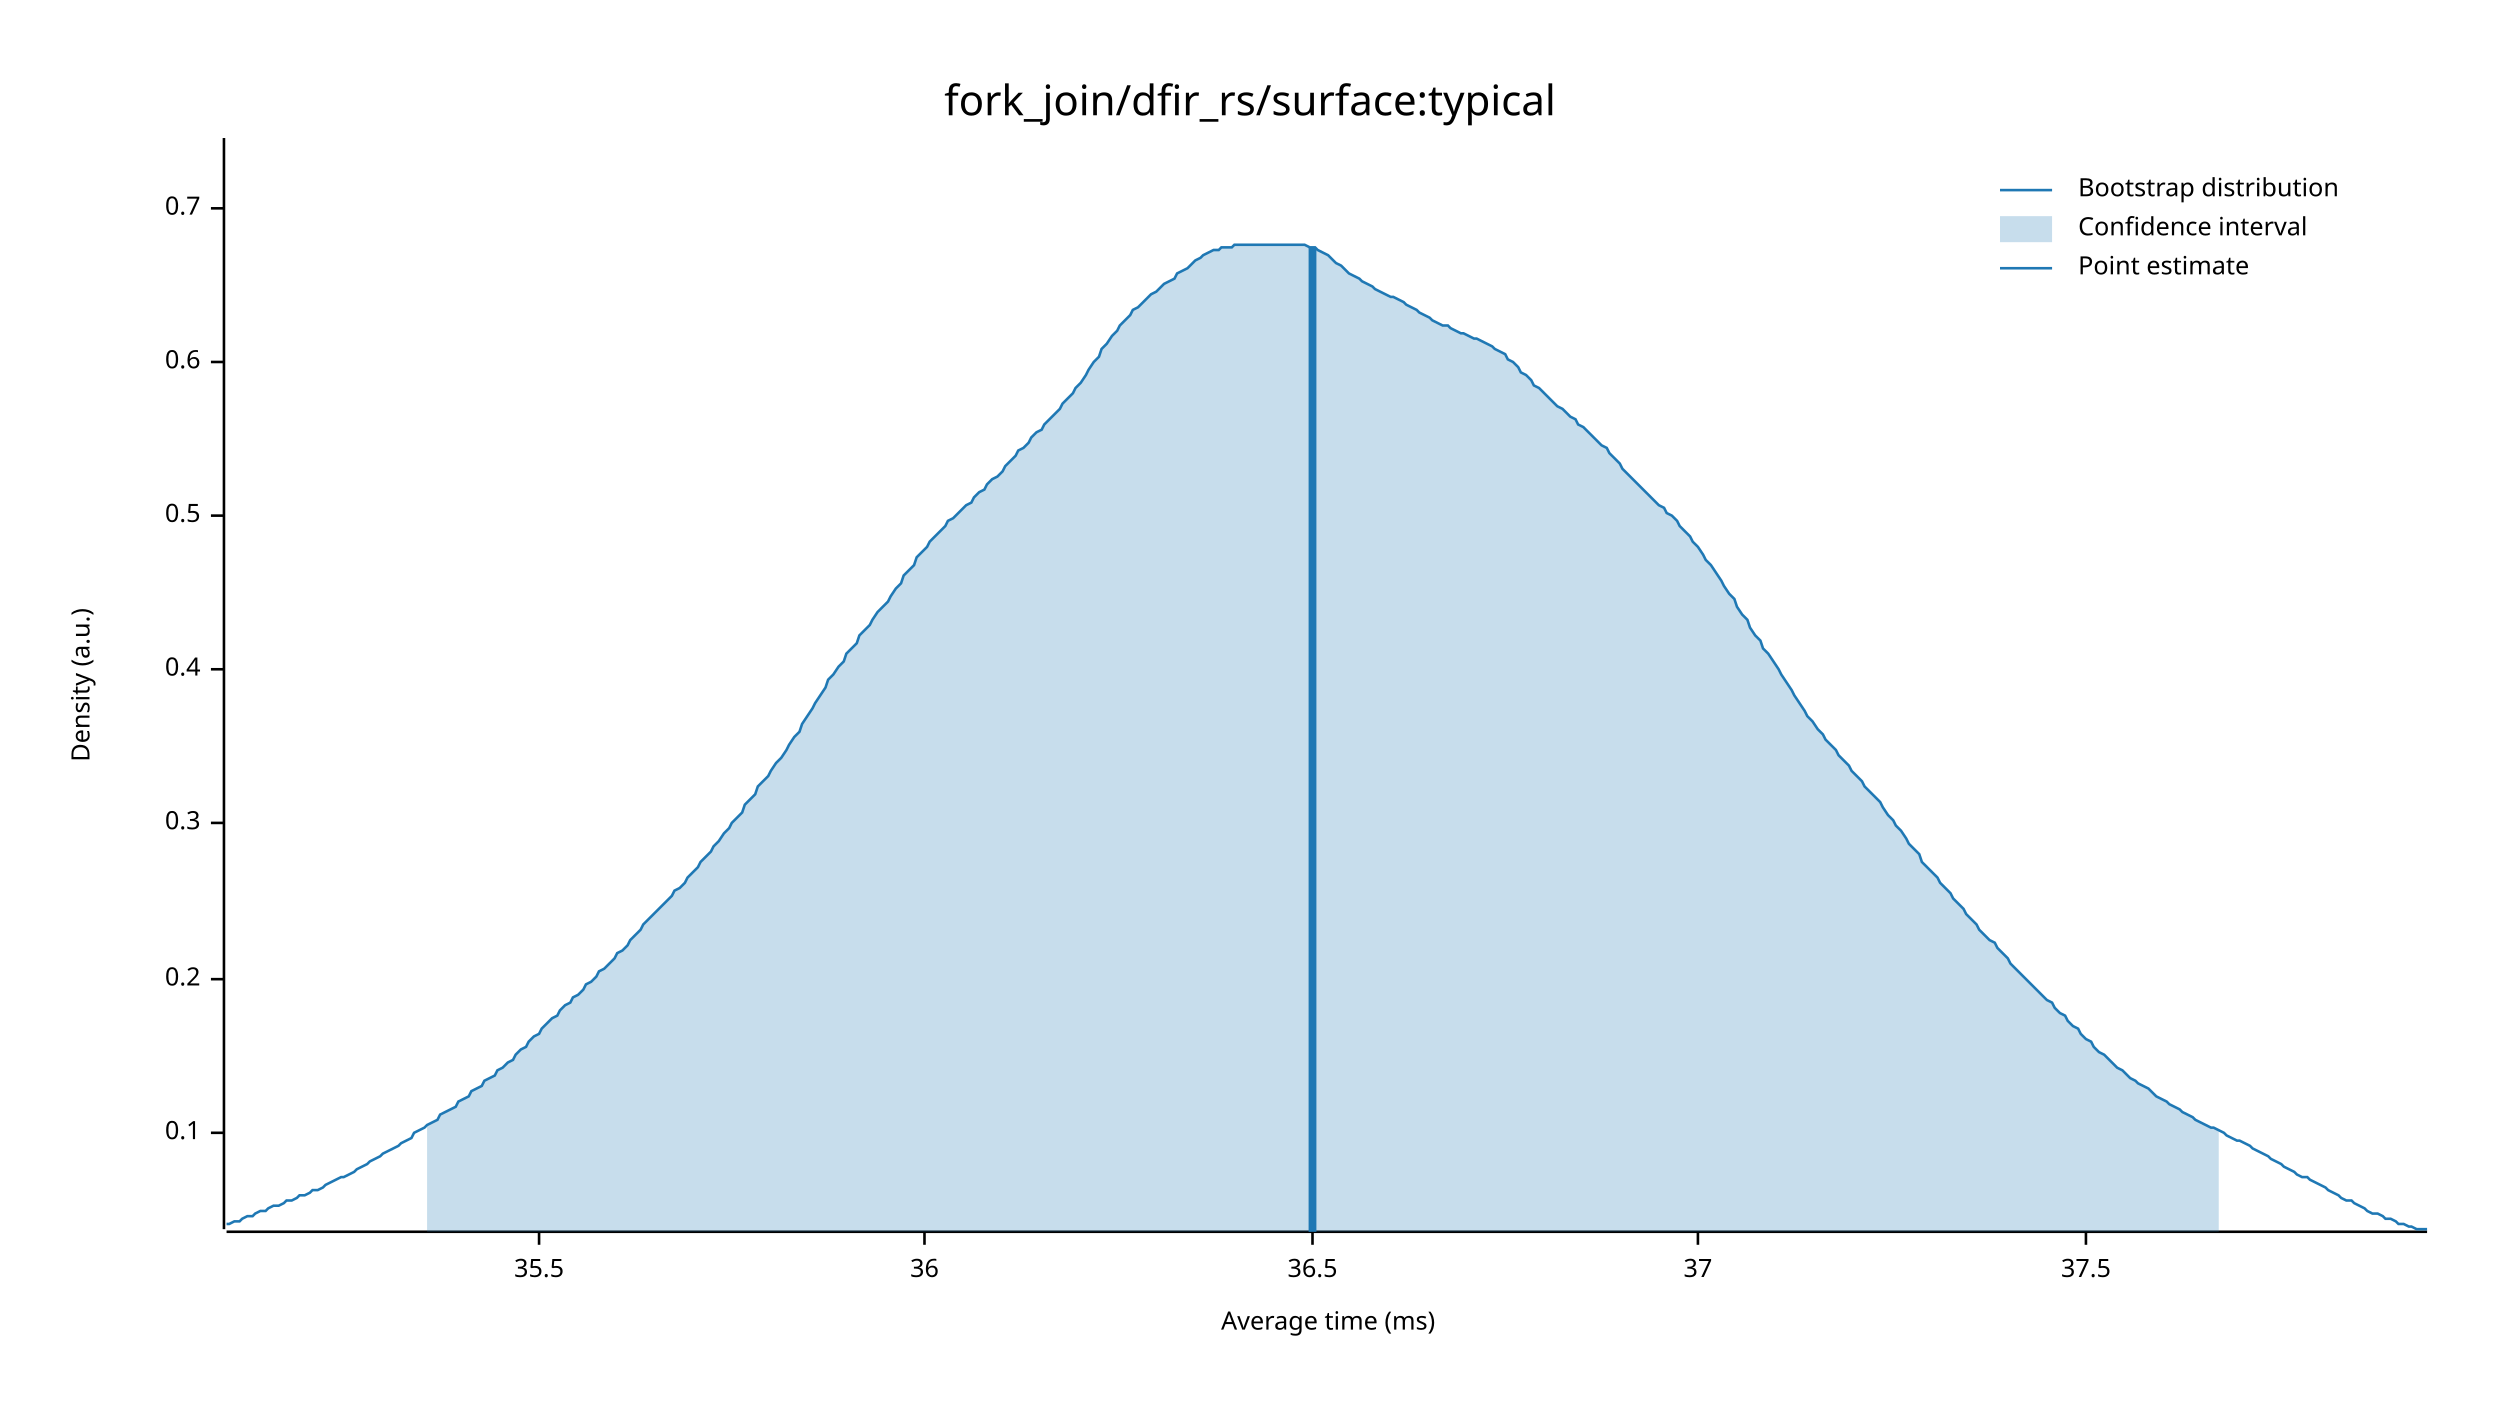
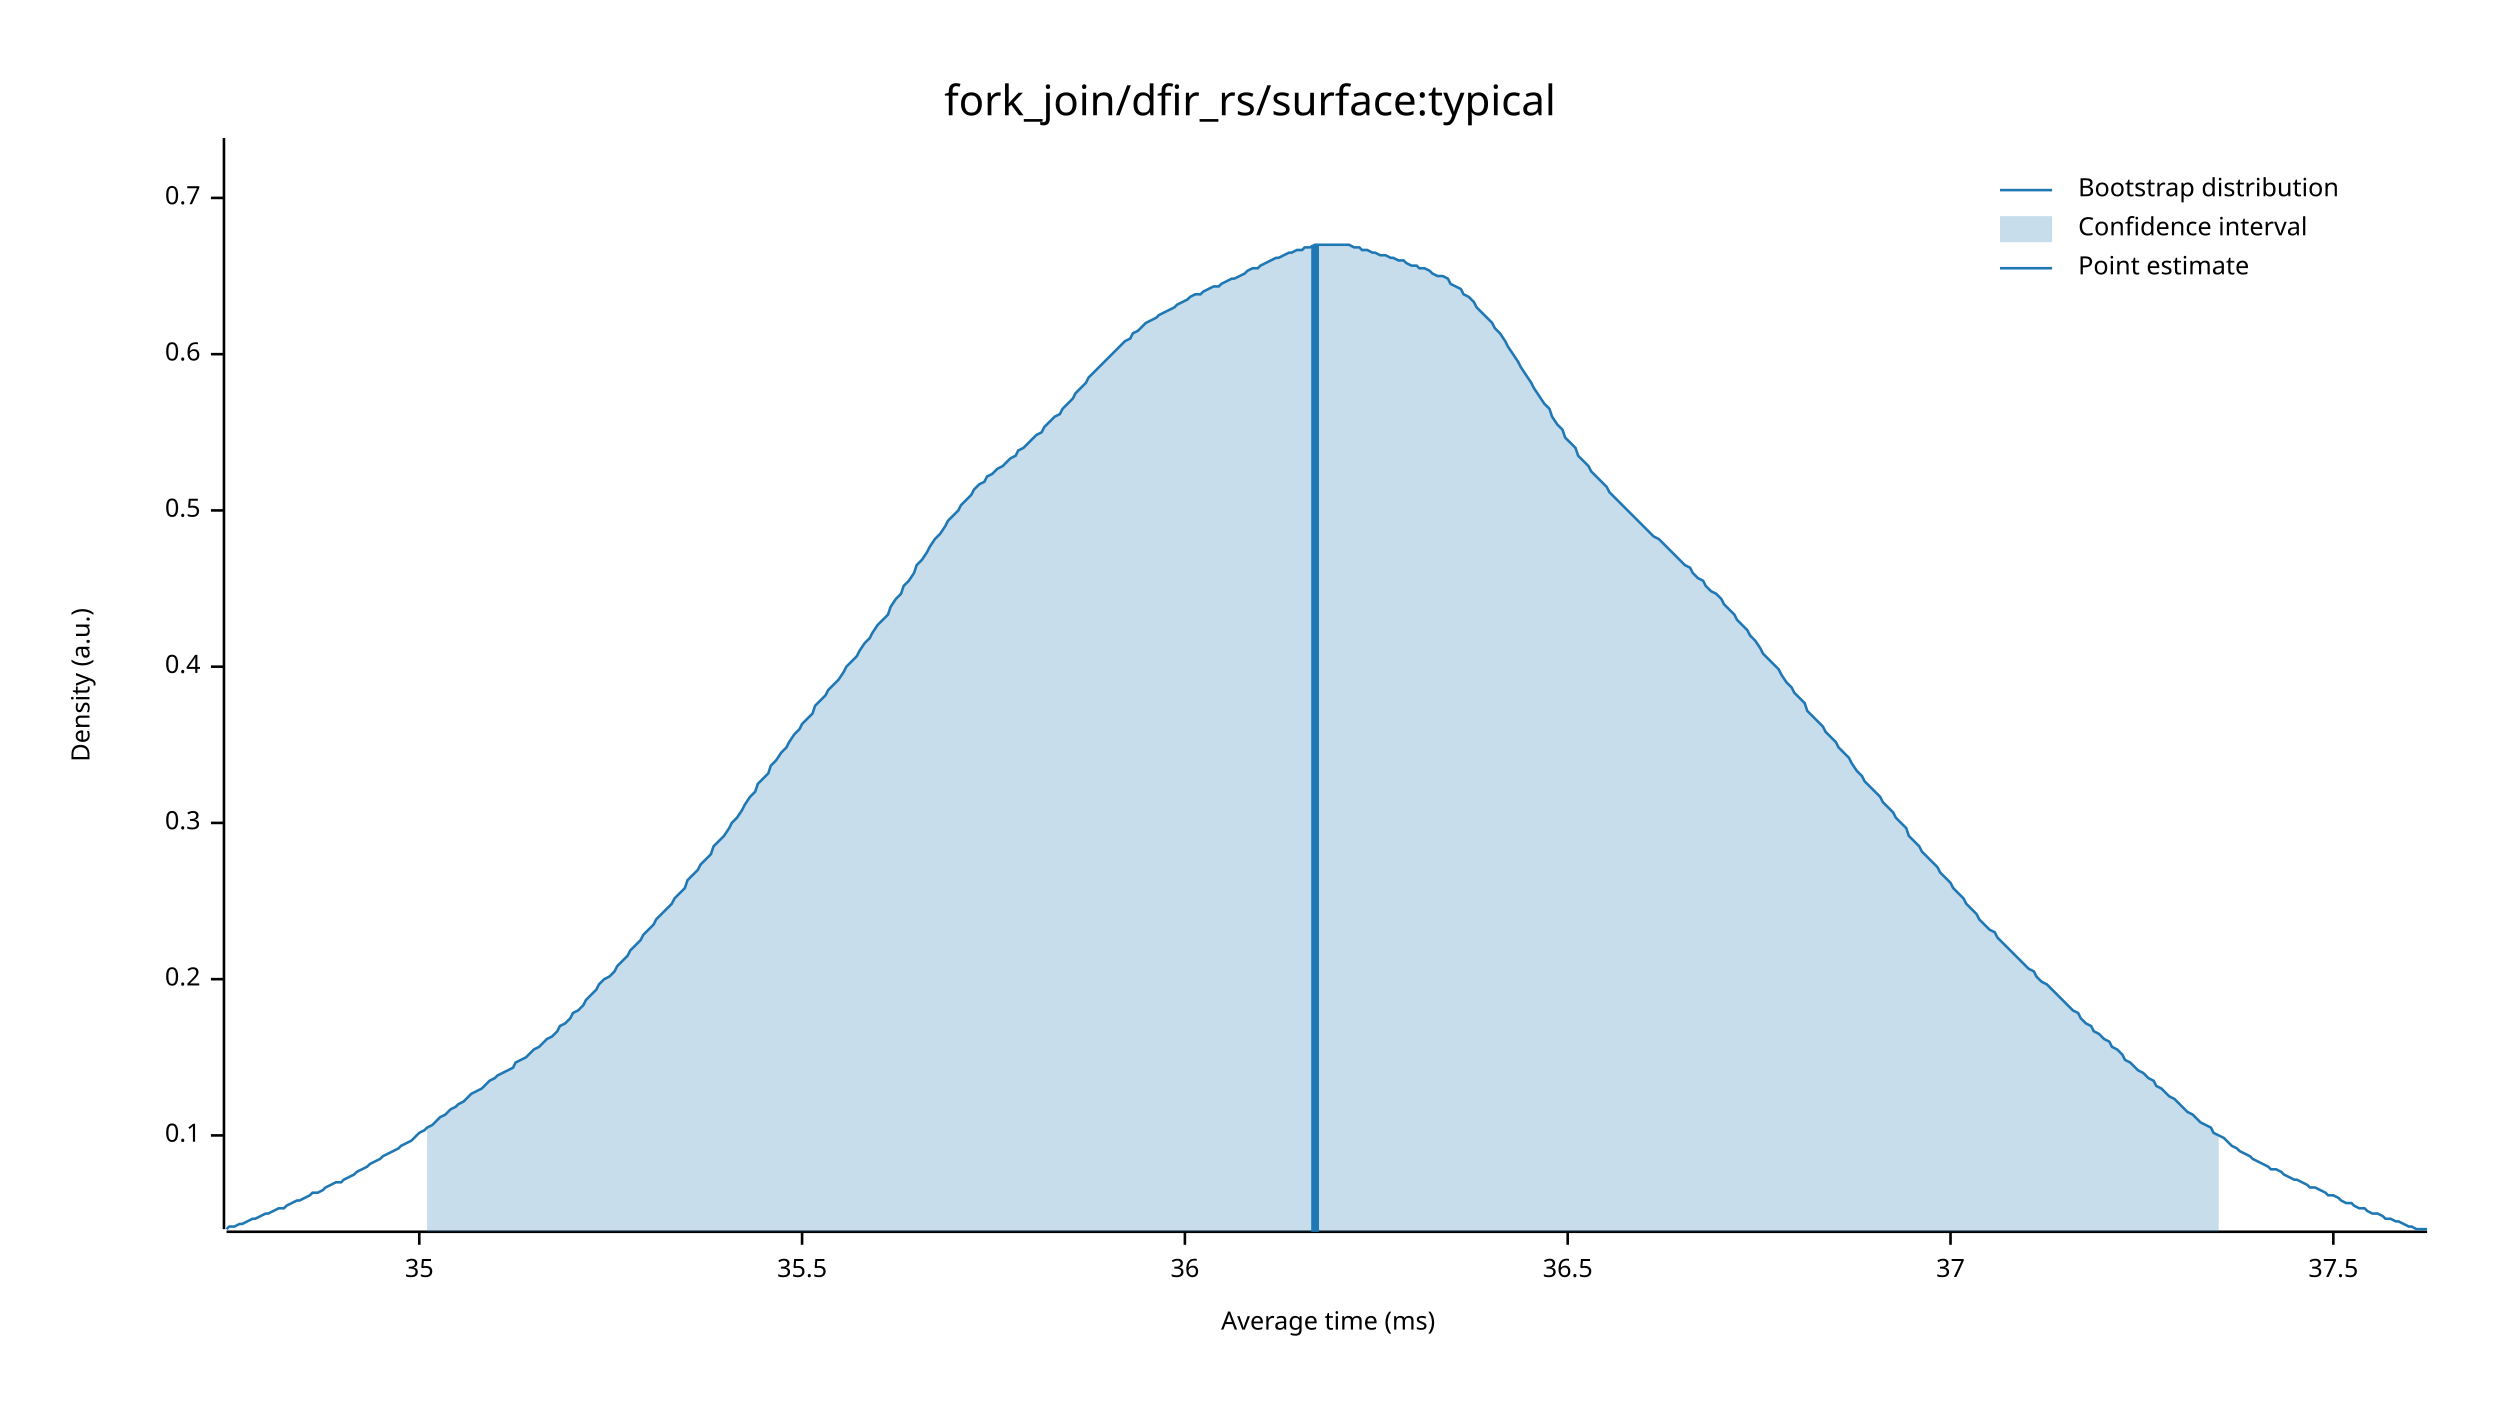
<svg xmlns="http://www.w3.org/2000/svg" width="960" height="540" viewBox="0 0 960 540">
  <text x="480" y="32" dy="0.76em" text-anchor="middle" font-family="sans-serif" font-size="16.129" opacity="1" fill="#000000">
fork_join/dfir_rs/surface:typical
</text>
  <text x="27" y="263" dy="0.76em" text-anchor="middle" font-family="sans-serif" font-size="9.677" opacity="1" fill="#000000" transform="rotate(270, 27, 263)">
Density (a.u.)
</text>
  <text x="510" y="513" dy="-0.5ex" text-anchor="middle" font-family="sans-serif" font-size="9.677" opacity="1" fill="#000000">
Average time (ms)
</text>
  <polyline fill="none" opacity="1" stroke="#000000" stroke-width="1" points="86,53 86,472 " />
-   <text x="77" y="435" dy="0.5ex" text-anchor="end" font-family="sans-serif" font-size="9.677" opacity="1" fill="#000000">
+   <text x="77" y="436" dy="0.5ex" text-anchor="end" font-family="sans-serif" font-size="9.677" opacity="1" fill="#000000">
0.1
</text>
-   <polyline fill="none" opacity="1" stroke="#000000" stroke-width="1" points="81,435 86,435 " />
+   <polyline fill="none" opacity="1" stroke="#000000" stroke-width="1" points="81,436 86,436 " />
  <text x="77" y="376" dy="0.5ex" text-anchor="end" font-family="sans-serif" font-size="9.677" opacity="1" fill="#000000">
0.2
</text>
  <polyline fill="none" opacity="1" stroke="#000000" stroke-width="1" points="81,376 86,376 " />
  <text x="77" y="316" dy="0.5ex" text-anchor="end" font-family="sans-serif" font-size="9.677" opacity="1" fill="#000000">
0.3
</text>
  <polyline fill="none" opacity="1" stroke="#000000" stroke-width="1" points="81,316 86,316 " />
-   <text x="77" y="257" dy="0.5ex" text-anchor="end" font-family="sans-serif" font-size="9.677" opacity="1" fill="#000000">
+   <text x="77" y="256" dy="0.5ex" text-anchor="end" font-family="sans-serif" font-size="9.677" opacity="1" fill="#000000">
0.4
</text>
-   <polyline fill="none" opacity="1" stroke="#000000" stroke-width="1" points="81,257 86,257 " />
-   <text x="77" y="198" dy="0.5ex" text-anchor="end" font-family="sans-serif" font-size="9.677" opacity="1" fill="#000000">
+   <polyline fill="none" opacity="1" stroke="#000000" stroke-width="1" points="81,256 86,256 " />
+   <text x="77" y="196" dy="0.5ex" text-anchor="end" font-family="sans-serif" font-size="9.677" opacity="1" fill="#000000">
0.5
</text>
-   <polyline fill="none" opacity="1" stroke="#000000" stroke-width="1" points="81,198 86,198 " />
-   <text x="77" y="139" dy="0.5ex" text-anchor="end" font-family="sans-serif" font-size="9.677" opacity="1" fill="#000000">
+   <polyline fill="none" opacity="1" stroke="#000000" stroke-width="1" points="81,196 86,196 " />
+   <text x="77" y="136" dy="0.5ex" text-anchor="end" font-family="sans-serif" font-size="9.677" opacity="1" fill="#000000">
0.6
</text>
-   <polyline fill="none" opacity="1" stroke="#000000" stroke-width="1" points="81,139 86,139 " />
-   <text x="77" y="80" dy="0.5ex" text-anchor="end" font-family="sans-serif" font-size="9.677" opacity="1" fill="#000000">
+   <polyline fill="none" opacity="1" stroke="#000000" stroke-width="1" points="81,136 86,136 " />
+   <text x="77" y="76" dy="0.5ex" text-anchor="end" font-family="sans-serif" font-size="9.677" opacity="1" fill="#000000">
0.7
</text>
-   <polyline fill="none" opacity="1" stroke="#000000" stroke-width="1" points="81,80 86,80 " />
+   <polyline fill="none" opacity="1" stroke="#000000" stroke-width="1" points="81,76 86,76 " />
  <polyline fill="none" opacity="1" stroke="#000000" stroke-width="1" points="87,473 932,473 " />
-   <text x="207" y="483" dy="0.76em" text-anchor="middle" font-family="sans-serif" font-size="9.677" opacity="1" fill="#000000">
+   <text x="161" y="483" dy="0.76em" text-anchor="middle" font-family="sans-serif" font-size="9.677" opacity="1" fill="#000000">
+ 35
+ </text>
+   <polyline fill="none" opacity="1" stroke="#000000" stroke-width="1" points="161,473 161,478 " />
+   <text x="308" y="483" dy="0.76em" text-anchor="middle" font-family="sans-serif" font-size="9.677" opacity="1" fill="#000000">
35.5
</text>
-   <polyline fill="none" opacity="1" stroke="#000000" stroke-width="1" points="207,473 207,478 " />
-   <text x="355" y="483" dy="0.76em" text-anchor="middle" font-family="sans-serif" font-size="9.677" opacity="1" fill="#000000">
+   <polyline fill="none" opacity="1" stroke="#000000" stroke-width="1" points="308,473 308,478 " />
+   <text x="455" y="483" dy="0.76em" text-anchor="middle" font-family="sans-serif" font-size="9.677" opacity="1" fill="#000000">
36
</text>
-   <polyline fill="none" opacity="1" stroke="#000000" stroke-width="1" points="355,473 355,478 " />
-   <text x="504" y="483" dy="0.76em" text-anchor="middle" font-family="sans-serif" font-size="9.677" opacity="1" fill="#000000">
+   <polyline fill="none" opacity="1" stroke="#000000" stroke-width="1" points="455,473 455,478 " />
+   <text x="602" y="483" dy="0.76em" text-anchor="middle" font-family="sans-serif" font-size="9.677" opacity="1" fill="#000000">
36.5
</text>
-   <polyline fill="none" opacity="1" stroke="#000000" stroke-width="1" points="504,473 504,478 " />
-   <text x="652" y="483" dy="0.76em" text-anchor="middle" font-family="sans-serif" font-size="9.677" opacity="1" fill="#000000">
+   <polyline fill="none" opacity="1" stroke="#000000" stroke-width="1" points="602,473 602,478 " />
+   <text x="749" y="483" dy="0.76em" text-anchor="middle" font-family="sans-serif" font-size="9.677" opacity="1" fill="#000000">
37
</text>
-   <polyline fill="none" opacity="1" stroke="#000000" stroke-width="1" points="652,473 652,478 " />
-   <text x="801" y="483" dy="0.76em" text-anchor="middle" font-family="sans-serif" font-size="9.677" opacity="1" fill="#000000">
+   <polyline fill="none" opacity="1" stroke="#000000" stroke-width="1" points="749,473 749,478 " />
+   <text x="896" y="483" dy="0.76em" text-anchor="middle" font-family="sans-serif" font-size="9.677" opacity="1" fill="#000000">
37.5
</text>
-   <polyline fill="none" opacity="1" stroke="#000000" stroke-width="1" points="801,473 801,478 " />
-   <polyline fill="none" opacity="1" stroke="#1F78B4" stroke-width="1" points="87,470 88,470 90,469 92,469 93,468 95,467 97,467 98,466 100,465 102,465 103,464 105,463 107,463 109,462 110,461 112,461 114,460 115,459 117,459 119,458 120,457 122,457 124,456 125,455 127,454 129,453 131,452 132,452 134,451 136,450 137,449 139,448 141,447 142,446 144,445 146,444 147,443 149,442 151,441 153,440 154,439 156,438 158,437 159,435 161,434 163,433 164,432 166,431 168,430 169,428 171,427 173,426 175,425 176,423 178,422 180,421 181,419 183,418 185,417 186,415 188,414 190,413 191,411 193,410 195,408 197,407 198,405 200,403 202,402 203,400 205,398 207,397 208,395 210,393 212,391 214,390 215,388 217,386 219,385 220,383 222,382 224,380 225,378 227,377 229,375 230,373 232,372 234,370 236,368 237,366 239,365 241,363 242,361 244,359 246,357 247,355 249,353 251,351 252,350 254,348 256,346 258,344 259,342 261,341 263,339 264,337 266,335 268,333 269,331 271,329 273,327 274,325 276,323 278,320 280,318 281,316 283,314 285,312 286,309 288,307 290,305 291,302 293,300 295,298 296,296 298,293 300,291 302,288 303,286 305,283 307,281 308,278 310,275 312,272 313,270 315,267 317,264 318,261 320,259 322,256 324,254 325,251 327,249 329,247 330,244 332,242 334,240 335,238 337,235 339,233 341,231 342,229 344,226 346,224 347,221 349,219 351,217 352,214 354,212 356,210 357,208 359,206 361,204 363,202 364,200 366,199 368,197 369,196 371,194 373,193 374,191 376,189 378,188 379,186 381,184 383,183 385,181 386,179 388,177 390,175 391,173 393,172 395,170 396,168 398,166 400,165 401,163 403,161 405,159 407,157 408,155 410,153 412,151 413,149 415,147 417,144 418,142 420,139 422,137 423,134 425,132 427,129 429,127 430,125 432,123 434,121 435,119 437,118 439,116 440,115 442,113 444,112 445,111 447,109 449,108 451,107 452,105 454,104 456,103 457,102 459,100 461,99 462,98 464,97 466,96 468,96 469,95 471,95 473,95 474,94 476,94 478,94 479,94 481,94 483,94 484,94 486,94 488,94 490,94 491,94 493,94 495,94 496,94 498,94 500,94 501,94 503,95 505,95 506,96 508,97 510,98 512,100 513,101 515,102 517,104 518,105 520,106 522,107 523,108 525,109 527,110 528,111 530,112 532,113 534,114 535,114 537,115 539,116 540,117 542,118 544,119 545,120 547,121 549,122 550,123 552,124 554,125 556,125 557,126 559,127 561,128 562,128 564,129 566,130 567,130 569,131 571,132 573,133 574,134 576,135 578,136 579,138 581,139 583,141 584,143 586,144 588,146 589,148 591,149 593,151 595,153 596,154 598,156 600,157 601,158 603,160 605,161 606,163 608,164 610,166 611,167 613,169 615,171 617,172 618,174 620,176 622,178 623,180 625,182 627,184 628,185 630,187 632,189 633,190 635,192 637,194 639,195 640,197 642,198 644,200 645,202 647,204 649,206 650,208 652,210 654,213 655,215 657,217 659,220 661,223 662,225 664,228 666,230 667,233 669,236 671,238 672,241 674,244 676,246 677,249 679,251 681,254 683,257 684,259 686,262 688,265 689,267 691,270 693,273 694,275 696,277 698,280 700,282 701,284 703,286 705,288 706,290 708,292 710,294 711,296 713,298 715,300 716,302 718,304 720,306 722,308 723,310 725,313 727,315 728,317 730,319 732,322 733,324 735,326 737,328 738,331 740,333 742,335 744,337 745,339 747,341 749,343 750,345 752,347 754,349 755,351 757,353 759,355 760,357 762,359 764,361 766,362 767,364 769,366 771,368 772,370 774,372 776,374 777,375 779,377 781,379 782,380 784,382 786,384 788,385 789,387 791,389 793,390 794,392 796,394 798,395 799,397 801,399 803,400 804,402 806,404 808,405 810,407 811,408 813,410 815,411 816,412 818,414 820,415 821,416 823,417 825,418 827,420 828,421 830,422 832,423 833,424 835,425 837,426 838,427 840,428 842,429 843,430 845,431 847,432 849,433 850,433 852,434 854,435 855,436 857,437 859,438 860,438 862,439 864,440 865,441 867,442 869,443 871,444 872,445 874,446 876,447 877,448 879,449 881,450 882,451 884,452 886,452 887,453 889,454 891,455 893,456 894,457 896,458 898,459 899,460 901,461 903,461 904,462 906,463 908,464 909,465 911,466 913,466 915,467 916,468 918,468 920,469 921,470 923,470 925,471 926,471 928,472 930,472 932,472 " />
-   <polygon opacity="0.25" fill="#1F78B4" points="164,432 166,431 168,430 169,428 171,427 173,426 175,425 176,423 178,422 180,421 181,419 183,418 185,417 186,415 188,414 190,413 191,411 193,410 195,408 197,407 198,405 200,403 202,402 203,400 205,398 207,397 208,395 210,393 212,391 214,390 215,388 217,386 219,385 220,383 222,382 224,380 225,378 227,377 229,375 230,373 232,372 234,370 236,368 237,366 239,365 241,363 242,361 244,359 246,357 247,355 249,353 251,351 252,350 254,348 256,346 258,344 259,342 261,341 263,339 264,337 266,335 268,333 269,331 271,329 273,327 274,325 276,323 278,320 280,318 281,316 283,314 285,312 286,309 288,307 290,305 291,302 293,300 295,298 296,296 298,293 300,291 302,288 303,286 305,283 307,281 308,278 310,275 312,272 313,270 315,267 317,264 318,261 320,259 322,256 324,254 325,251 327,249 329,247 330,244 332,242 334,240 335,238 337,235 339,233 341,231 342,229 344,226 346,224 347,221 349,219 351,217 352,214 354,212 356,210 357,208 359,206 361,204 363,202 364,200 366,199 368,197 369,196 371,194 373,193 374,191 376,189 378,188 379,186 381,184 383,183 385,181 386,179 388,177 390,175 391,173 393,172 395,170 396,168 398,166 400,165 401,163 403,161 405,159 407,157 408,155 410,153 412,151 413,149 415,147 417,144 418,142 420,139 422,137 423,134 425,132 427,129 429,127 430,125 432,123 434,121 435,119 437,118 439,116 440,115 442,113 444,112 445,111 447,109 449,108 451,107 452,105 454,104 456,103 457,102 459,100 461,99 462,98 464,97 466,96 468,96 469,95 471,95 473,95 474,94 476,94 478,94 479,94 481,94 483,94 484,94 486,94 488,94 490,94 491,94 493,94 495,94 496,94 498,94 500,94 501,94 503,95 505,95 506,96 508,97 510,98 512,100 513,101 515,102 517,104 518,105 520,106 522,107 523,108 525,109 527,110 528,111 530,112 532,113 534,114 535,114 537,115 539,116 540,117 542,118 544,119 545,120 547,121 549,122 550,123 552,124 554,125 556,125 557,126 559,127 561,128 562,128 564,129 566,130 567,130 569,131 571,132 573,133 574,134 576,135 578,136 579,138 581,139 583,141 584,143 586,144 588,146 589,148 591,149 593,151 595,153 596,154 598,156 600,157 601,158 603,160 605,161 606,163 608,164 610,166 611,167 613,169 615,171 617,172 618,174 620,176 622,178 623,180 625,182 627,184 628,185 630,187 632,189 633,190 635,192 637,194 639,195 640,197 642,198 644,200 645,202 647,204 649,206 650,208 652,210 654,213 655,215 657,217 659,220 661,223 662,225 664,228 666,230 667,233 669,236 671,238 672,241 674,244 676,246 677,249 679,251 681,254 683,257 684,259 686,262 688,265 689,267 691,270 693,273 694,275 696,277 698,280 700,282 701,284 703,286 705,288 706,290 708,292 710,294 711,296 713,298 715,300 716,302 718,304 720,306 722,308 723,310 725,313 727,315 728,317 730,319 732,322 733,324 735,326 737,328 738,331 740,333 742,335 744,337 745,339 747,341 749,343 750,345 752,347 754,349 755,351 757,353 759,355 760,357 762,359 764,361 766,362 767,364 769,366 771,368 772,370 774,372 776,374 777,375 779,377 781,379 782,380 784,382 786,384 788,385 789,387 791,389 793,390 794,392 796,394 798,395 799,397 801,399 803,400 804,402 806,404 808,405 810,407 811,408 813,410 815,411 816,412 818,414 820,415 821,416 823,417 825,418 827,420 828,421 830,422 832,423 833,424 835,425 837,426 838,427 840,428 842,429 843,430 845,431 847,432 849,433 850,433 852,434 852,473 164,473 " />
-   <polyline fill="none" opacity="1" stroke="#1F78B4" stroke-width="3" points="504,473 504,95 " />
+   <polyline fill="none" opacity="1" stroke="#000000" stroke-width="1" points="896,473 896,478 " />
+   <polyline fill="none" opacity="1" stroke="#1F78B4" stroke-width="1" points="87,472 88,471 90,471 92,470 93,470 95,469 97,468 98,468 100,467 102,466 103,466 105,465 107,464 109,464 110,463 112,462 114,461 115,461 117,460 119,459 120,458 122,458 124,457 125,456 127,455 129,454 131,454 132,453 134,452 136,451 137,450 139,449 141,448 142,447 144,446 146,445 147,444 149,443 151,442 153,441 154,440 156,439 158,438 159,437 161,435 163,434 164,433 166,432 168,430 169,429 171,428 173,426 175,425 176,424 178,423 180,421 181,420 183,419 185,418 186,417 188,415 190,414 191,413 193,412 195,411 197,410 198,408 200,407 202,406 203,405 205,403 207,402 208,401 210,399 212,398 214,396 215,394 217,393 219,391 220,389 222,388 224,386 225,384 227,382 229,380 230,378 232,376 234,375 236,373 237,371 239,369 241,367 242,365 244,363 246,361 247,359 249,357 251,355 252,353 254,351 256,349 258,347 259,345 261,343 263,341 264,338 266,336 268,334 269,332 271,330 273,328 274,325 276,323 278,321 280,318 281,316 283,314 285,311 286,309 288,306 290,304 291,301 293,299 295,297 296,294 298,292 300,289 302,287 303,285 305,282 307,280 308,278 310,276 312,274 313,271 315,269 317,267 318,265 320,263 322,261 324,258 325,256 327,254 329,252 330,250 332,247 334,245 335,243 337,240 339,238 341,236 342,233 344,230 346,228 347,225 349,223 351,220 352,217 354,215 356,212 357,210 359,207 361,205 363,202 364,200 366,198 368,196 369,194 371,192 373,190 374,188 376,186 378,185 379,183 381,182 383,180 385,179 386,178 388,176 390,175 391,173 393,172 395,170 396,169 398,167 400,166 401,164 403,162 405,160 407,159 408,157 410,155 412,153 413,151 415,149 417,147 418,145 420,143 422,141 423,140 425,138 427,136 429,134 430,133 432,131 434,130 435,128 437,127 439,125 440,124 442,123 444,122 445,121 447,120 449,119 451,118 452,117 454,116 456,115 457,114 459,113 461,113 462,112 464,111 466,110 468,110 469,109 471,108 473,107 474,107 476,106 478,105 479,104 481,103 483,103 484,102 486,101 488,100 490,99 491,99 493,98 495,97 496,97 498,96 500,96 501,95 503,95 505,94 506,94 508,94 510,94 512,94 513,94 515,94 517,94 518,94 520,95 522,95 523,96 525,96 527,97 528,97 530,98 532,98 534,99 535,99 537,100 539,100 540,101 542,102 544,102 545,103 547,103 549,104 550,105 552,106 554,106 556,107 557,109 559,110 561,111 562,113 564,114 566,116 567,118 569,120 571,122 573,124 574,126 576,128 578,131 579,133 581,136 583,139 584,141 586,144 588,147 589,149 591,152 593,155 595,157 596,160 598,163 600,165 601,168 603,170 605,172 606,175 608,177 610,179 611,181 613,183 615,185 617,187 618,189 620,191 622,193 623,194 625,196 627,198 628,199 630,201 632,203 633,204 635,206 637,207 639,209 640,210 642,212 644,214 645,215 647,217 649,218 650,220 652,222 654,223 655,225 657,227 659,228 661,230 662,232 664,234 666,236 667,238 669,240 671,242 672,244 674,246 676,249 677,251 679,253 681,255 683,257 684,259 686,262 688,264 689,266 691,268 693,270 694,273 696,275 698,277 700,279 701,281 703,283 705,285 706,287 708,289 710,291 711,293 713,296 715,298 716,300 718,302 720,304 722,306 723,308 725,310 727,312 728,314 730,316 732,318 733,321 735,323 737,325 738,327 740,329 742,331 744,333 745,335 747,337 749,339 750,341 752,343 754,345 755,347 757,349 759,351 760,353 762,355 764,357 766,358 767,360 769,362 771,364 772,365 774,367 776,369 777,370 779,372 781,373 782,375 784,377 786,378 788,380 789,381 791,383 793,385 794,386 796,388 798,389 799,391 801,393 803,394 804,396 806,397 808,399 810,400 811,402 813,403 815,405 816,407 818,408 820,410 821,411 823,412 825,414 827,415 828,417 830,418 832,420 833,421 835,422 837,424 838,425 840,427 842,428 843,429 845,431 847,432 849,433 850,435 852,436 854,437 855,438 857,440 859,441 860,442 862,443 864,444 865,445 867,446 869,447 871,448 872,449 874,449 876,450 877,451 879,452 881,453 882,453 884,454 886,455 887,456 889,456 891,457 893,458 894,459 896,459 898,460 899,461 901,462 903,462 904,463 906,464 908,464 909,465 911,466 913,466 915,467 916,468 918,468 920,469 921,469 923,470 925,471 926,471 928,472 930,472 932,472 " />
+   <polygon opacity="0.25" fill="#1F78B4" points="164,433 166,432 168,430 169,429 171,428 173,426 175,425 176,424 178,423 180,421 181,420 183,419 185,418 186,417 188,415 190,414 191,413 193,412 195,411 197,410 198,408 200,407 202,406 203,405 205,403 207,402 208,401 210,399 212,398 214,396 215,394 217,393 219,391 220,389 222,388 224,386 225,384 227,382 229,380 230,378 232,376 234,375 236,373 237,371 239,369 241,367 242,365 244,363 246,361 247,359 249,357 251,355 252,353 254,351 256,349 258,347 259,345 261,343 263,341 264,338 266,336 268,334 269,332 271,330 273,328 274,325 276,323 278,321 280,318 281,316 283,314 285,311 286,309 288,306 290,304 291,301 293,299 295,297 296,294 298,292 300,289 302,287 303,285 305,282 307,280 308,278 310,276 312,274 313,271 315,269 317,267 318,265 320,263 322,261 324,258 325,256 327,254 329,252 330,250 332,247 334,245 335,243 337,240 339,238 341,236 342,233 344,230 346,228 347,225 349,223 351,220 352,217 354,215 356,212 357,210 359,207 361,205 363,202 364,200 366,198 368,196 369,194 371,192 373,190 374,188 376,186 378,185 379,183 381,182 383,180 385,179 386,178 388,176 390,175 391,173 393,172 395,170 396,169 398,167 400,166 401,164 403,162 405,160 407,159 408,157 410,155 412,153 413,151 415,149 417,147 418,145 420,143 422,141 423,140 425,138 427,136 429,134 430,133 432,131 434,130 435,128 437,127 439,125 440,124 442,123 444,122 445,121 447,120 449,119 451,118 452,117 454,116 456,115 457,114 459,113 461,113 462,112 464,111 466,110 468,110 469,109 471,108 473,107 474,107 476,106 478,105 479,104 481,103 483,103 484,102 486,101 488,100 490,99 491,99 493,98 495,97 496,97 498,96 500,96 501,95 503,95 505,94 506,94 508,94 510,94 512,94 513,94 515,94 517,94 518,94 520,95 522,95 523,96 525,96 527,97 528,97 530,98 532,98 534,99 535,99 537,100 539,100 540,101 542,102 544,102 545,103 547,103 549,104 550,105 552,106 554,106 556,107 557,109 559,110 561,111 562,113 564,114 566,116 567,118 569,120 571,122 573,124 574,126 576,128 578,131 579,133 581,136 583,139 584,141 586,144 588,147 589,149 591,152 593,155 595,157 596,160 598,163 600,165 601,168 603,170 605,172 606,175 608,177 610,179 611,181 613,183 615,185 617,187 618,189 620,191 622,193 623,194 625,196 627,198 628,199 630,201 632,203 633,204 635,206 637,207 639,209 640,210 642,212 644,214 645,215 647,217 649,218 650,220 652,222 654,223 655,225 657,227 659,228 661,230 662,232 664,234 666,236 667,238 669,240 671,242 672,244 674,246 676,249 677,251 679,253 681,255 683,257 684,259 686,262 688,264 689,266 691,268 693,270 694,273 696,275 698,277 700,279 701,281 703,283 705,285 706,287 708,289 710,291 711,293 713,296 715,298 716,300 718,302 720,304 722,306 723,308 725,310 727,312 728,314 730,316 732,318 733,321 735,323 737,325 738,327 740,329 742,331 744,333 745,335 747,337 749,339 750,341 752,343 754,345 755,347 757,349 759,351 760,353 762,355 764,357 766,358 767,360 769,362 771,364 772,365 774,367 776,369 777,370 779,372 781,373 782,375 784,377 786,378 788,380 789,381 791,383 793,385 794,386 796,388 798,389 799,391 801,393 803,394 804,396 806,397 808,399 810,400 811,402 813,403 815,405 816,407 818,408 820,410 821,411 823,412 825,414 827,415 828,417 830,418 832,420 833,421 835,422 837,424 838,425 840,427 842,428 843,429 845,431 847,432 849,433 850,435 852,436 852,473 164,473 " />
+   <polyline fill="none" opacity="1" stroke="#1F78B4" stroke-width="3" points="505,473 505,94 " />
  <text x="798" y="68" dy="0.76em" text-anchor="start" font-family="sans-serif" font-size="9.677" opacity="1" fill="#000000">
Bootstrap distribution
</text>
  <text x="798" y="83" dy="0.76em" text-anchor="start" font-family="sans-serif" font-size="9.677" opacity="1" fill="#000000">
Confidence interval
</text>
  <text x="798" y="98" dy="0.76em" text-anchor="start" font-family="sans-serif" font-size="9.677" opacity="1" fill="#000000">
Point estimate
</text>
  <polyline fill="none" opacity="1" stroke="#1F78B4" stroke-width="1" points="768,73 788,73 " />
  <rect x="768" y="83" width="20" height="10" opacity="0.25" fill="#1F78B4" stroke="none" />
  <polyline fill="none" opacity="1" stroke="#1F78B4" stroke-width="1" points="768,103 788,103 " />
</svg>
